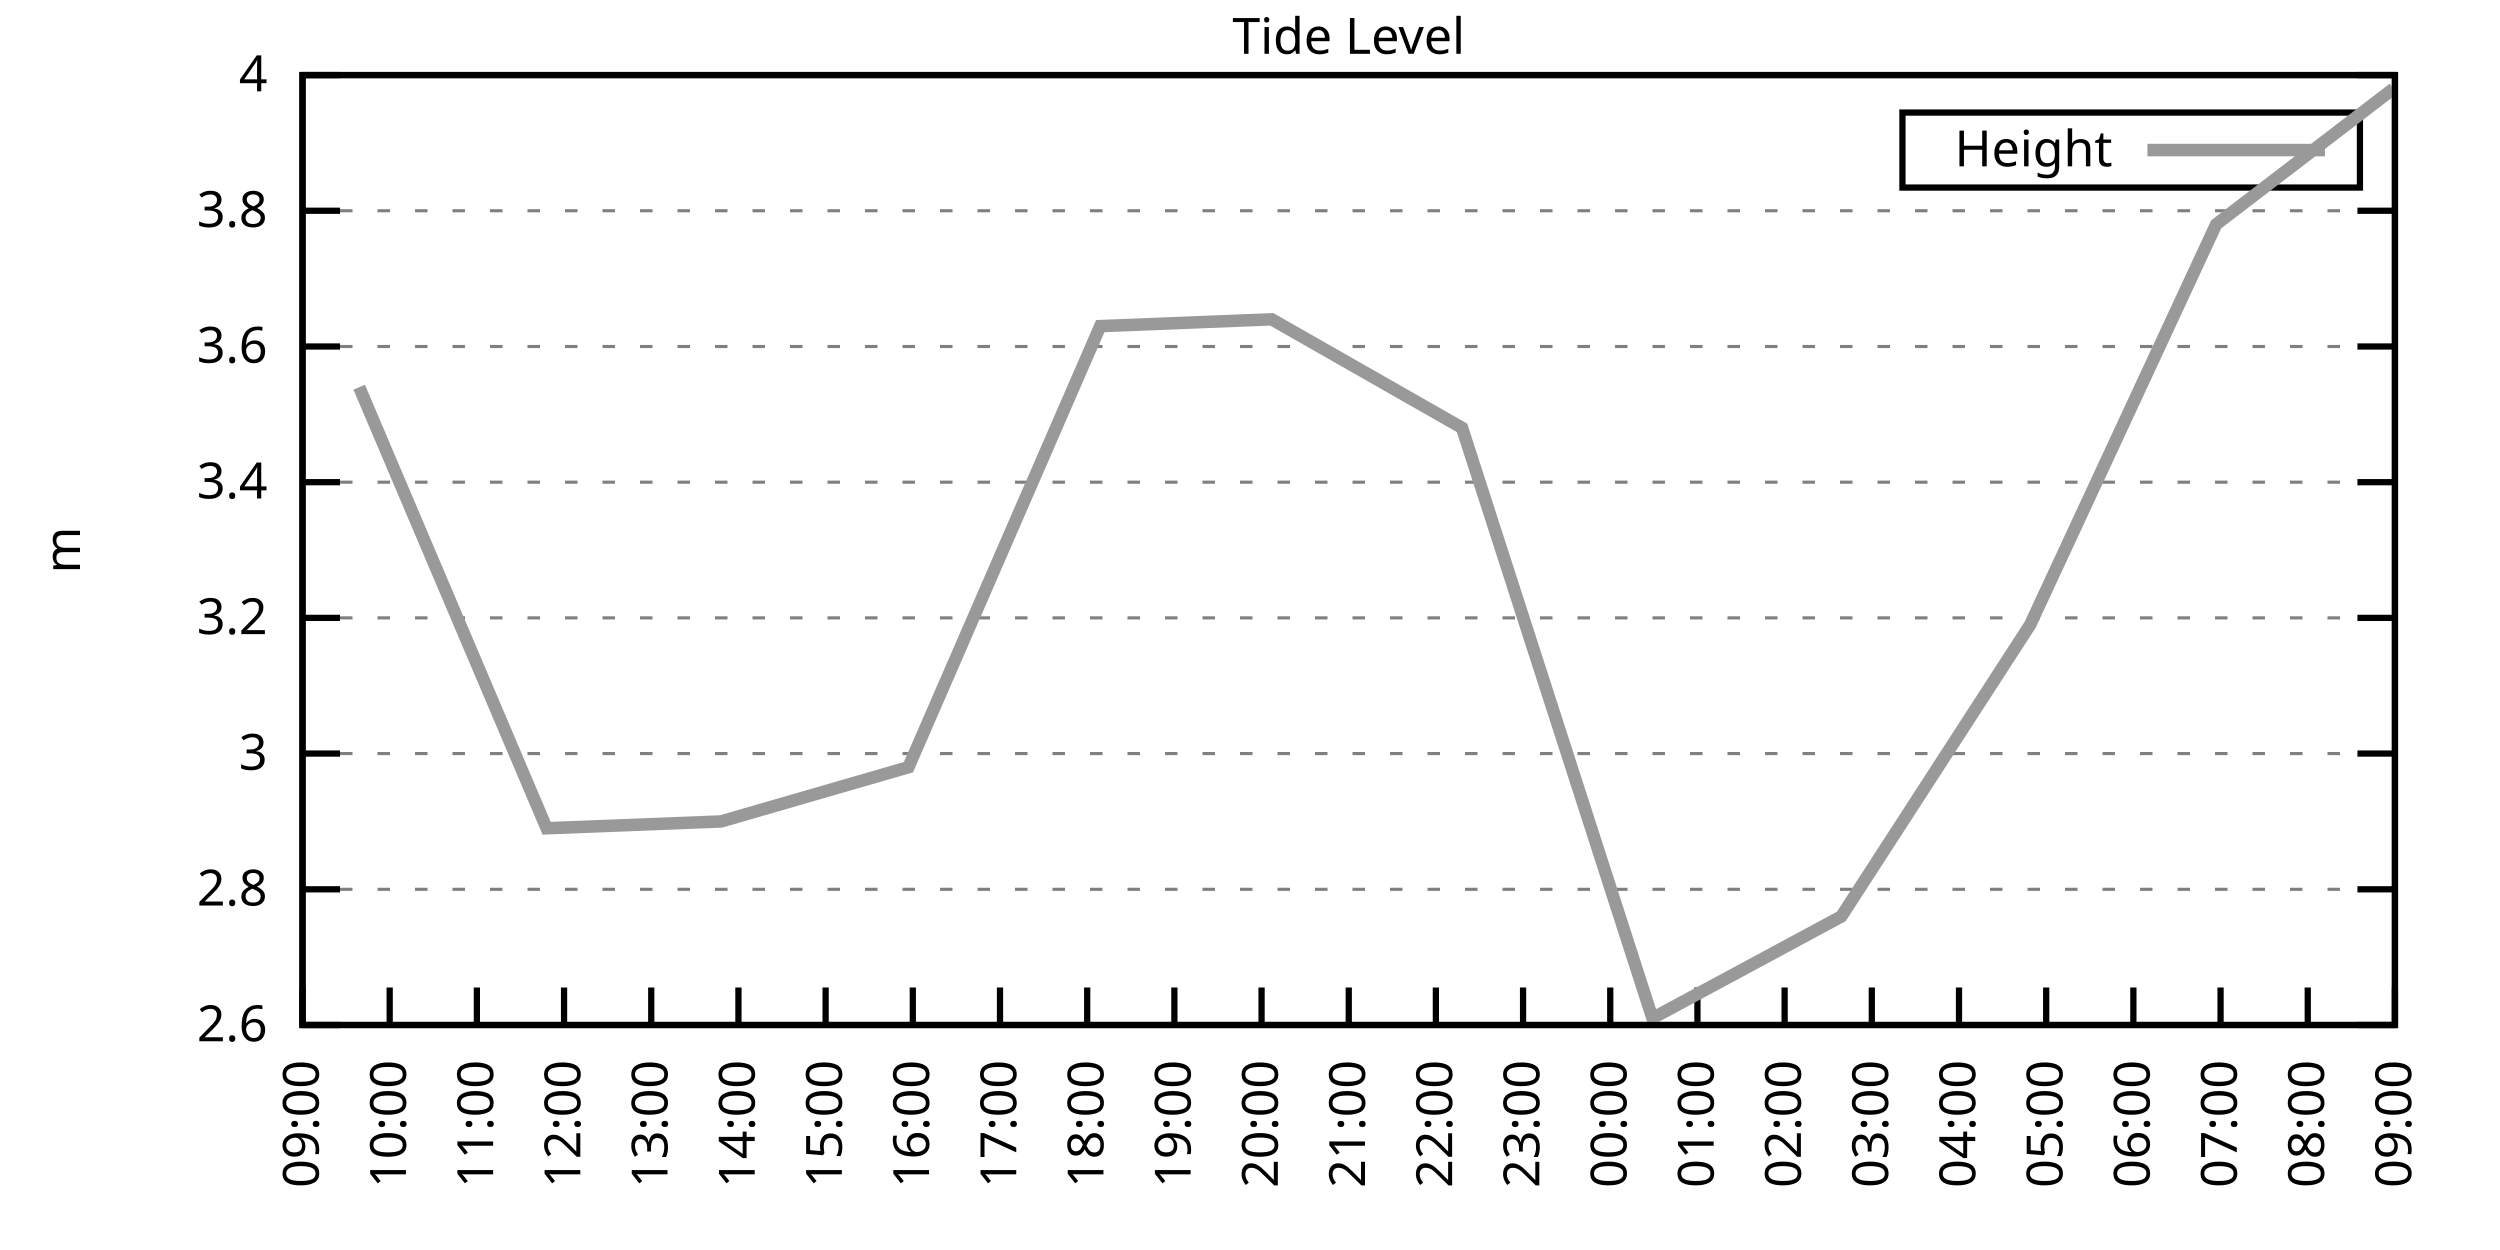
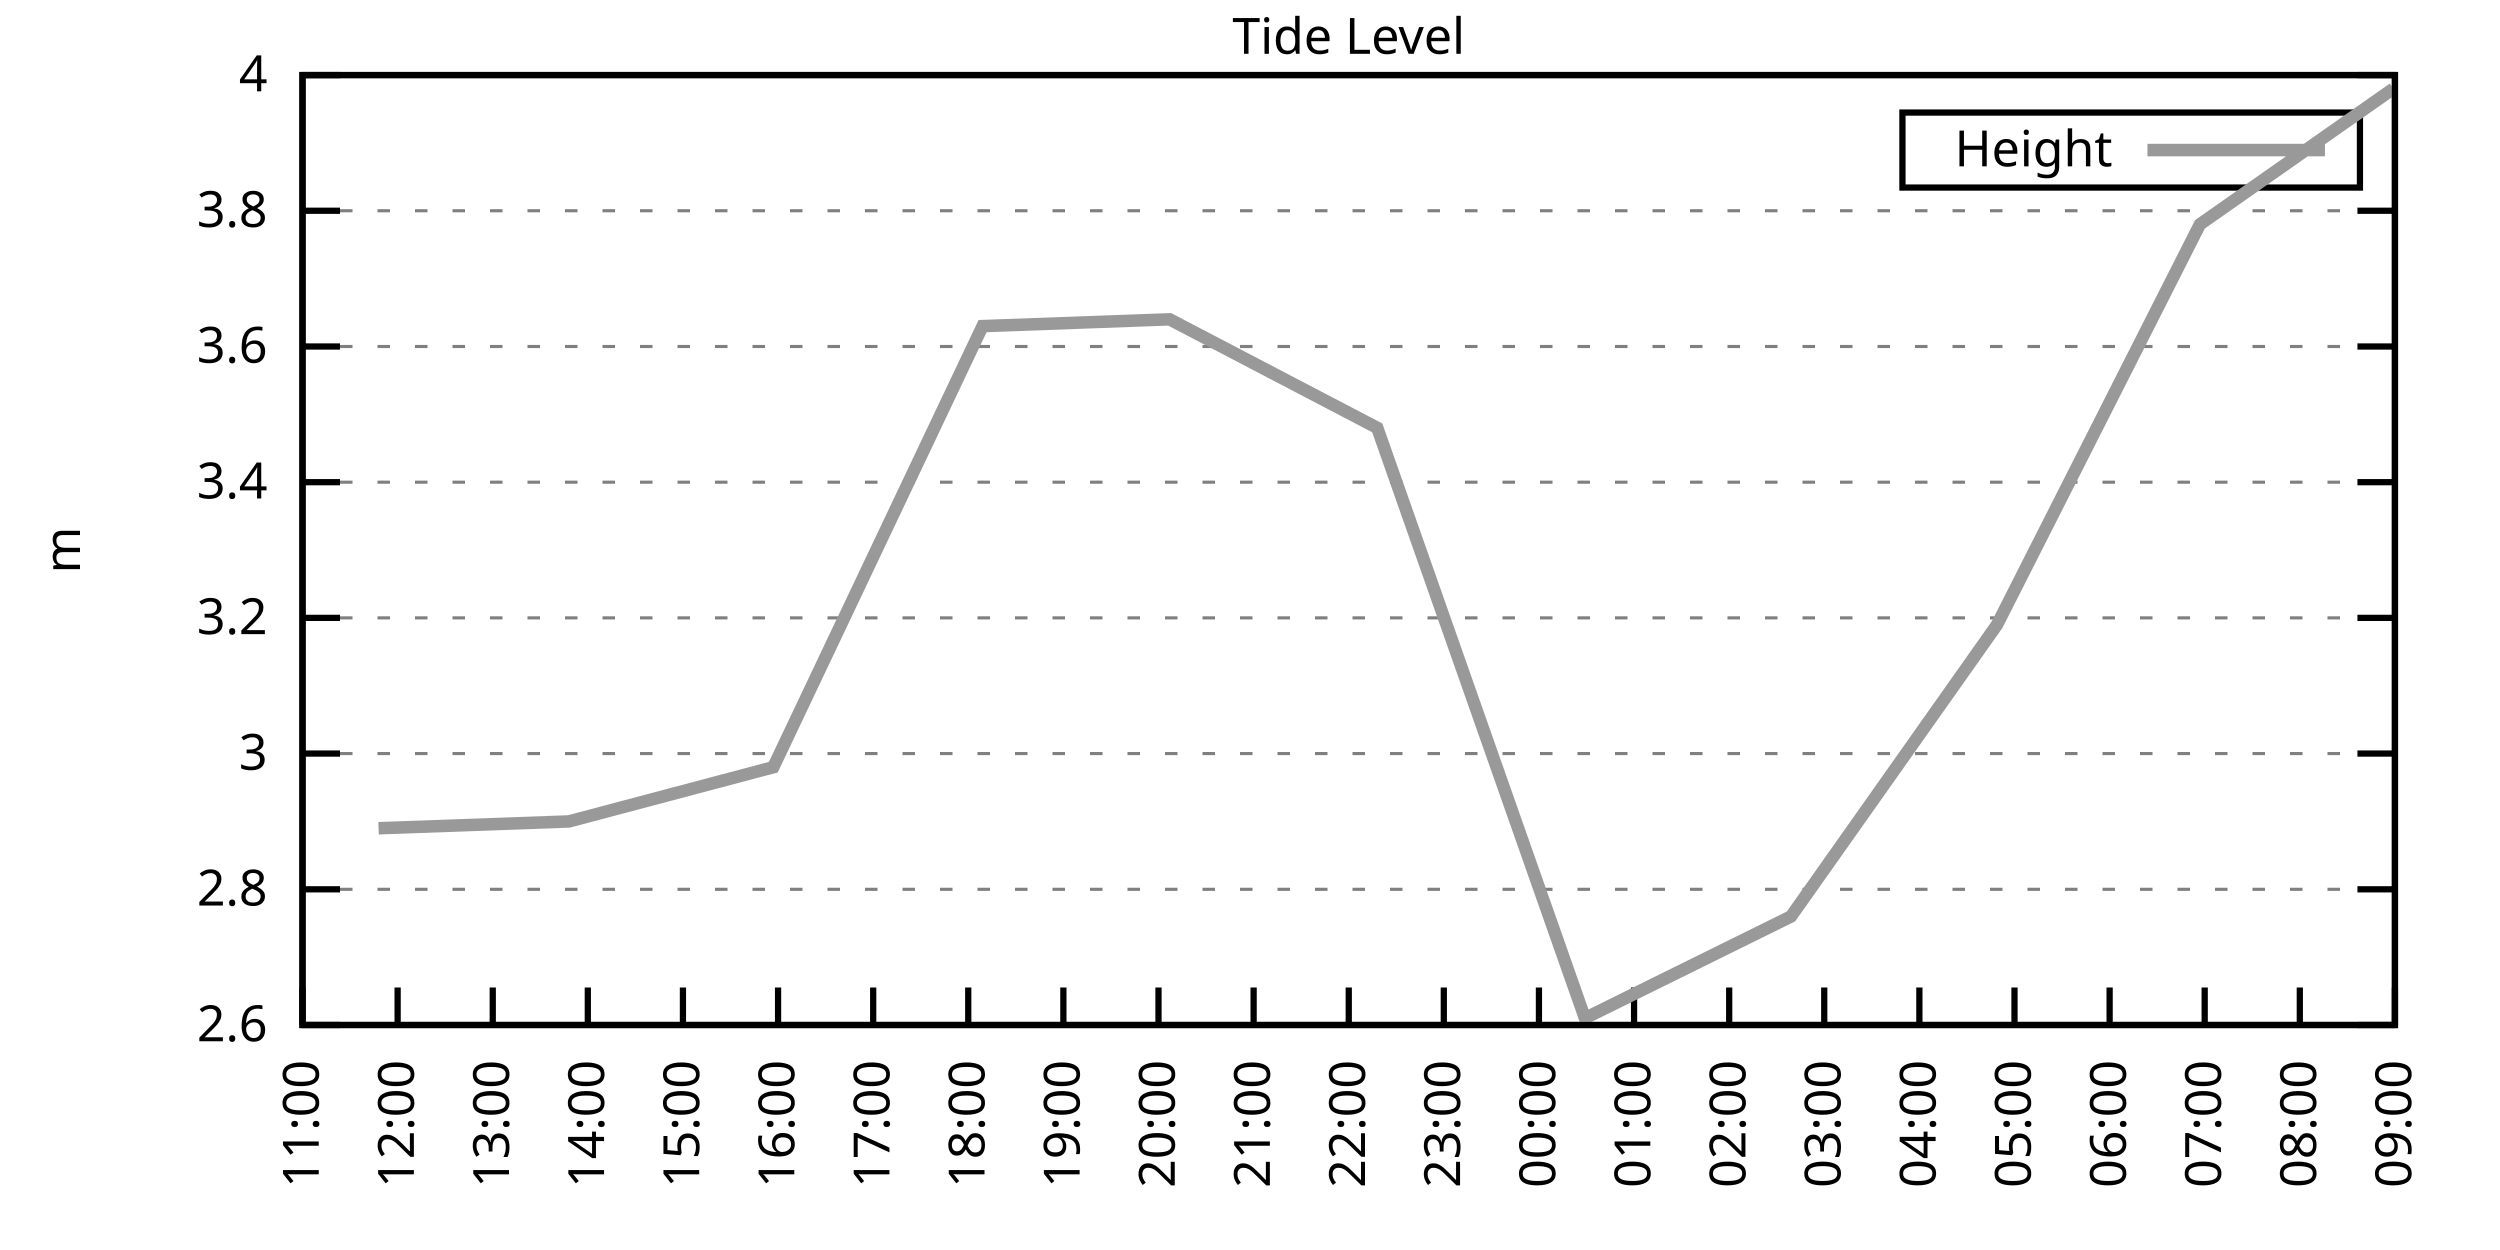
<svg xmlns="http://www.w3.org/2000/svg" xmlns:xlink="http://www.w3.org/1999/xlink" width="400" height="200" viewBox="0 0 400 200">
  <g id="gnuplot_canvas">
    <rect x="0" y="0" width="400" height="200" fill="none" />
    <defs>
      <circle id="gpDot" r="0.5" stroke-width="0.5" stroke="currentColor" />
      <path id="gpPt0" stroke-width="0.333" stroke="currentColor" d="M-1,0 h2 M0,-1 v2" />
      <path id="gpPt1" stroke-width="0.333" stroke="currentColor" d="M-1,-1 L1,1 M1,-1 L-1,1" />
      <path id="gpPt2" stroke-width="0.333" stroke="currentColor" d="M-1,0 L1,0 M0,-1 L0,1 M-1,-1 L1,1 M-1,1 L1,-1" />
      <rect id="gpPt3" stroke-width="0.333" stroke="currentColor" x="-1" y="-1" width="2" height="2" />
      <rect id="gpPt4" stroke-width="0.333" stroke="currentColor" fill="currentColor" x="-1" y="-1" width="2" height="2" />
      <circle id="gpPt5" stroke-width="0.333" stroke="currentColor" cx="0" cy="0" r="1" />
      <use xlink:href="#gpPt5" id="gpPt6" fill="currentColor" stroke="none" />
      <path id="gpPt7" stroke-width="0.333" stroke="currentColor" d="M0,-1.33 L-1.33,0.67 L1.33,0.67 z" />
      <use xlink:href="#gpPt7" id="gpPt8" fill="currentColor" stroke="none" />
      <use xlink:href="#gpPt7" id="gpPt9" stroke="currentColor" transform="rotate(180)" />
      <use xlink:href="#gpPt9" id="gpPt10" fill="currentColor" stroke="none" />
      <use xlink:href="#gpPt3" id="gpPt11" stroke="currentColor" transform="rotate(45)" />
      <use xlink:href="#gpPt11" id="gpPt12" fill="currentColor" stroke="none" />
      <path id="gpPt13" stroke-width="0.333" stroke="currentColor" d="M0,1.330 L1.265,0.411 L0.782,-1.067 L-0.782,-1.076 L-1.265,0.411 z" />
      <use xlink:href="#gpPt13" id="gpPt14" fill="currentColor" stroke="none" />
      <filter id="textbox" filterUnits="objectBoundingBox" x="0" y="0" height="1" width="1">
        <feFlood flood-color="white" flood-opacity="1" result="bgnd" />
        <feComposite in="SourceGraphic" in2="bgnd" operator="atop" />
      </filter>
      <filter id="greybox" filterUnits="objectBoundingBox" x="0" y="0" height="1" width="1">
        <feFlood flood-color="lightgrey" flood-opacity="1" result="grey" />
        <feComposite in="SourceGraphic" in2="grey" operator="atop" />
      </filter>
    </defs>
    <g fill="none" color="white" stroke="currentColor" stroke-width="1.00" stroke-linecap="butt" stroke-linejoin="miter">
</g>
    <g fill="none" color="black" stroke="currentColor" stroke-width="1.00" stroke-linecap="butt" stroke-linejoin="miter">
      <g stroke="none" shape-rendering="crispEdges">
        <polygon fill="rgb(255, 255, 255)" points="48.40,164.00 383.18,164.00 383.18,12.02 48.40,12.02 " />
      </g>
    </g>
    <g fill="none" color="black" stroke="currentColor" stroke-width="1.00" stroke-linecap="butt" stroke-linejoin="miter">
</g>
    <g fill="none" color="black" stroke="black" stroke-width="0.50" stroke-linecap="butt" stroke-linejoin="miter">
</g>
    <g fill="none" color="gray" stroke="currentColor" stroke-width="0.50" stroke-linecap="butt" stroke-linejoin="miter">
      <path stroke="gray" stroke-dasharray="2,4" class="gridline" d="M48.40,164.00 L383.19,164.00  " />
    </g>
    <g fill="none" color="gray" stroke="gray" stroke-width="1.00" stroke-linecap="butt" stroke-linejoin="miter">
</g>
    <g fill="none" color="black" stroke="currentColor" stroke-width="1.00" stroke-linecap="butt" stroke-linejoin="miter">
      <path stroke="black" d="M48.40,164.00 L54.40,164.00 M383.19,164.00 L377.19,164.00  " />
      <g transform="translate(42.80,166.60)" stroke="none" fill="black" font-family="Sans" font-size="8.00" text-anchor="end">
        <text>
          <tspan font-family="Sans"> 2.6</tspan>
        </text>
      </g>
    </g>
    <g fill="none" color="black" stroke="currentColor" stroke-width="1.00" stroke-linecap="butt" stroke-linejoin="miter">
</g>
    <g fill="none" color="black" stroke="black" stroke-width="0.50" stroke-linecap="butt" stroke-linejoin="miter">
</g>
    <g fill="none" color="gray" stroke="currentColor" stroke-width="0.50" stroke-linecap="butt" stroke-linejoin="miter">
      <path stroke="gray" stroke-dasharray="2,4" class="gridline" d="M48.40,142.29 L383.19,142.29  " />
    </g>
    <g fill="none" color="gray" stroke="gray" stroke-width="1.00" stroke-linecap="butt" stroke-linejoin="miter">
</g>
    <g fill="none" color="black" stroke="currentColor" stroke-width="1.00" stroke-linecap="butt" stroke-linejoin="miter">
      <path stroke="black" d="M48.40,142.29 L54.40,142.29 M383.19,142.29 L377.19,142.29  " />
      <g transform="translate(42.80,144.89)" stroke="none" fill="black" font-family="Sans" font-size="8.00" text-anchor="end">
        <text>
          <tspan font-family="Sans"> 2.8</tspan>
        </text>
      </g>
    </g>
    <g fill="none" color="black" stroke="currentColor" stroke-width="1.00" stroke-linecap="butt" stroke-linejoin="miter">
</g>
    <g fill="none" color="black" stroke="black" stroke-width="0.50" stroke-linecap="butt" stroke-linejoin="miter">
</g>
    <g fill="none" color="gray" stroke="currentColor" stroke-width="0.50" stroke-linecap="butt" stroke-linejoin="miter">
      <path stroke="gray" stroke-dasharray="2,4" class="gridline" d="M48.40,120.57 L383.19,120.57  " />
    </g>
    <g fill="none" color="gray" stroke="gray" stroke-width="1.00" stroke-linecap="butt" stroke-linejoin="miter">
</g>
    <g fill="none" color="black" stroke="currentColor" stroke-width="1.00" stroke-linecap="butt" stroke-linejoin="miter">
      <path stroke="black" d="M48.40,120.57 L54.40,120.57 M383.19,120.57 L377.19,120.57  " />
      <g transform="translate(42.80,123.17)" stroke="none" fill="black" font-family="Sans" font-size="8.00" text-anchor="end">
        <text>
          <tspan font-family="Sans"> 3</tspan>
        </text>
      </g>
    </g>
    <g fill="none" color="black" stroke="currentColor" stroke-width="1.00" stroke-linecap="butt" stroke-linejoin="miter">
</g>
    <g fill="none" color="black" stroke="black" stroke-width="0.50" stroke-linecap="butt" stroke-linejoin="miter">
</g>
    <g fill="none" color="gray" stroke="currentColor" stroke-width="0.50" stroke-linecap="butt" stroke-linejoin="miter">
      <path stroke="gray" stroke-dasharray="2,4" class="gridline" d="M48.40,98.86 L383.19,98.86  " />
    </g>
    <g fill="none" color="gray" stroke="gray" stroke-width="1.00" stroke-linecap="butt" stroke-linejoin="miter">
</g>
    <g fill="none" color="black" stroke="currentColor" stroke-width="1.00" stroke-linecap="butt" stroke-linejoin="miter">
      <path stroke="black" d="M48.40,98.86 L54.40,98.86 M383.19,98.86 L377.19,98.86  " />
      <g transform="translate(42.80,101.46)" stroke="none" fill="black" font-family="Sans" font-size="8.00" text-anchor="end">
        <text>
          <tspan font-family="Sans"> 3.2</tspan>
        </text>
      </g>
    </g>
    <g fill="none" color="black" stroke="currentColor" stroke-width="1.00" stroke-linecap="butt" stroke-linejoin="miter">
</g>
    <g fill="none" color="black" stroke="black" stroke-width="0.50" stroke-linecap="butt" stroke-linejoin="miter">
</g>
    <g fill="none" color="gray" stroke="currentColor" stroke-width="0.50" stroke-linecap="butt" stroke-linejoin="miter">
      <path stroke="gray" stroke-dasharray="2,4" class="gridline" d="M48.40,77.15 L383.19,77.15  " />
    </g>
    <g fill="none" color="gray" stroke="gray" stroke-width="1.00" stroke-linecap="butt" stroke-linejoin="miter">
</g>
    <g fill="none" color="black" stroke="currentColor" stroke-width="1.00" stroke-linecap="butt" stroke-linejoin="miter">
      <path stroke="black" d="M48.40,77.15 L54.40,77.15 M383.19,77.15 L377.19,77.15  " />
      <g transform="translate(42.80,79.75)" stroke="none" fill="black" font-family="Sans" font-size="8.00" text-anchor="end">
        <text>
          <tspan font-family="Sans"> 3.4</tspan>
        </text>
      </g>
    </g>
    <g fill="none" color="black" stroke="currentColor" stroke-width="1.00" stroke-linecap="butt" stroke-linejoin="miter">
</g>
    <g fill="none" color="black" stroke="black" stroke-width="0.50" stroke-linecap="butt" stroke-linejoin="miter">
</g>
    <g fill="none" color="gray" stroke="currentColor" stroke-width="0.50" stroke-linecap="butt" stroke-linejoin="miter">
      <path stroke="gray" stroke-dasharray="2,4" class="gridline" d="M48.40,55.44 L383.19,55.44  " />
    </g>
    <g fill="none" color="gray" stroke="gray" stroke-width="1.00" stroke-linecap="butt" stroke-linejoin="miter">
</g>
    <g fill="none" color="black" stroke="currentColor" stroke-width="1.00" stroke-linecap="butt" stroke-linejoin="miter">
      <path stroke="black" d="M48.40,55.44 L54.40,55.44 M383.19,55.44 L377.19,55.44  " />
      <g transform="translate(42.80,58.04)" stroke="none" fill="black" font-family="Sans" font-size="8.00" text-anchor="end">
        <text>
          <tspan font-family="Sans"> 3.6</tspan>
        </text>
      </g>
    </g>
    <g fill="none" color="black" stroke="currentColor" stroke-width="1.00" stroke-linecap="butt" stroke-linejoin="miter">
</g>
    <g fill="none" color="black" stroke="black" stroke-width="0.50" stroke-linecap="butt" stroke-linejoin="miter">
</g>
    <g fill="none" color="gray" stroke="currentColor" stroke-width="0.50" stroke-linecap="butt" stroke-linejoin="miter">
      <path stroke="gray" stroke-dasharray="2,4" class="gridline" d="M48.40,33.72 L383.19,33.72  " />
    </g>
    <g fill="none" color="gray" stroke="gray" stroke-width="1.00" stroke-linecap="butt" stroke-linejoin="miter">
</g>
    <g fill="none" color="black" stroke="currentColor" stroke-width="1.00" stroke-linecap="butt" stroke-linejoin="miter">
      <path stroke="black" d="M48.40,33.72 L54.40,33.72 M383.19,33.72 L377.19,33.72  " />
      <g transform="translate(42.80,36.32)" stroke="none" fill="black" font-family="Sans" font-size="8.00" text-anchor="end">
        <text>
          <tspan font-family="Sans"> 3.8</tspan>
        </text>
      </g>
    </g>
    <g fill="none" color="black" stroke="currentColor" stroke-width="1.00" stroke-linecap="butt" stroke-linejoin="miter">
</g>
    <g fill="none" color="black" stroke="black" stroke-width="0.50" stroke-linecap="butt" stroke-linejoin="miter">
</g>
    <g fill="none" color="gray" stroke="currentColor" stroke-width="0.50" stroke-linecap="butt" stroke-linejoin="miter">
      <path stroke="gray" stroke-dasharray="2,4" class="gridline" d="M48.40,12.01 L383.19,12.01  " />
    </g>
    <g fill="none" color="gray" stroke="gray" stroke-width="1.00" stroke-linecap="butt" stroke-linejoin="miter">
</g>
    <g fill="none" color="black" stroke="currentColor" stroke-width="1.00" stroke-linecap="butt" stroke-linejoin="miter">
      <path stroke="black" d="M48.40,12.01 L54.40,12.01 M383.19,12.01 L377.19,12.01  " />
      <g transform="translate(42.80,14.61)" stroke="none" fill="black" font-family="Sans" font-size="8.00" text-anchor="end">
        <text>
          <tspan font-family="Sans"> 4</tspan>
        </text>
      </g>
    </g>
    <g fill="none" color="black" stroke="currentColor" stroke-width="1.00" stroke-linecap="butt" stroke-linejoin="miter">
      <path stroke="black" d="M48.40,164.00 L48.40,158.00  " />
      <g transform="translate(51.00,169.60) rotate(270.00)" stroke="none" fill="black" font-family="Sans" font-size="8.00" text-anchor="end">
        <text>
-           <tspan font-family="Sans">09:00</tspan>
-         </text>
-       </g>
-     </g>
-     <g fill="none" color="black" stroke="currentColor" stroke-width="1.00" stroke-linecap="butt" stroke-linejoin="miter">
-       <path stroke="black" d="M62.35,164.00 L62.35,158.00  " />
-       <g transform="translate(64.95,169.60) rotate(270.00)" stroke="none" fill="black" font-family="Sans" font-size="8.00" text-anchor="end">
-         <text>
-           <tspan font-family="Sans">10:00</tspan>
-         </text>
-       </g>
-     </g>
-     <g fill="none" color="black" stroke="currentColor" stroke-width="1.00" stroke-linecap="butt" stroke-linejoin="miter">
-       <path stroke="black" d="M76.30,164.00 L76.30,158.00  " />
-       <g transform="translate(78.90,169.60) rotate(270.00)" stroke="none" fill="black" font-family="Sans" font-size="8.00" text-anchor="end">
-         <text>
          <tspan font-family="Sans">11:00</tspan>
        </text>
      </g>
    </g>
    <g fill="none" color="black" stroke="currentColor" stroke-width="1.00" stroke-linecap="butt" stroke-linejoin="miter">
-       <path stroke="black" d="M90.25,164.00 L90.25,158.00  " />
-       <g transform="translate(92.85,169.60) rotate(270.00)" stroke="none" fill="black" font-family="Sans" font-size="8.00" text-anchor="end">
+       <path stroke="black" d="M63.62,164.00 L63.62,158.00  " />
+       <g transform="translate(66.22,169.60) rotate(270.00)" stroke="none" fill="black" font-family="Sans" font-size="8.00" text-anchor="end">
        <text>
          <tspan font-family="Sans">12:00</tspan>
        </text>
      </g>
    </g>
    <g fill="none" color="black" stroke="currentColor" stroke-width="1.00" stroke-linecap="butt" stroke-linejoin="miter">
-       <path stroke="black" d="M104.20,164.00 L104.20,158.00  " />
-       <g transform="translate(106.80,169.60) rotate(270.00)" stroke="none" fill="black" font-family="Sans" font-size="8.00" text-anchor="end">
+       <path stroke="black" d="M78.84,164.00 L78.84,158.00  " />
+       <g transform="translate(81.44,169.60) rotate(270.00)" stroke="none" fill="black" font-family="Sans" font-size="8.00" text-anchor="end">
        <text>
          <tspan font-family="Sans">13:00</tspan>
        </text>
      </g>
    </g>
    <g fill="none" color="black" stroke="currentColor" stroke-width="1.00" stroke-linecap="butt" stroke-linejoin="miter">
-       <path stroke="black" d="M118.15,164.00 L118.15,158.00  " />
-       <g transform="translate(120.75,169.60) rotate(270.00)" stroke="none" fill="black" font-family="Sans" font-size="8.00" text-anchor="end">
+       <path stroke="black" d="M94.05,164.00 L94.05,158.00  " />
+       <g transform="translate(96.65,169.60) rotate(270.00)" stroke="none" fill="black" font-family="Sans" font-size="8.00" text-anchor="end">
        <text>
          <tspan font-family="Sans">14:00</tspan>
        </text>
      </g>
    </g>
    <g fill="none" color="black" stroke="currentColor" stroke-width="1.00" stroke-linecap="butt" stroke-linejoin="miter">
-       <path stroke="black" d="M132.10,164.00 L132.10,158.00  " />
-       <g transform="translate(134.70,169.60) rotate(270.00)" stroke="none" fill="black" font-family="Sans" font-size="8.00" text-anchor="end">
+       <path stroke="black" d="M109.27,164.00 L109.27,158.00  " />
+       <g transform="translate(111.87,169.60) rotate(270.00)" stroke="none" fill="black" font-family="Sans" font-size="8.00" text-anchor="end">
        <text>
          <tspan font-family="Sans">15:00</tspan>
        </text>
      </g>
    </g>
    <g fill="none" color="black" stroke="currentColor" stroke-width="1.00" stroke-linecap="butt" stroke-linejoin="miter">
-       <path stroke="black" d="M146.05,164.00 L146.05,158.00  " />
-       <g transform="translate(148.65,169.60) rotate(270.00)" stroke="none" fill="black" font-family="Sans" font-size="8.00" text-anchor="end">
+       <path stroke="black" d="M124.49,164.00 L124.49,158.00  " />
+       <g transform="translate(127.09,169.60) rotate(270.00)" stroke="none" fill="black" font-family="Sans" font-size="8.00" text-anchor="end">
        <text>
          <tspan font-family="Sans">16:00</tspan>
        </text>
      </g>
    </g>
    <g fill="none" color="black" stroke="currentColor" stroke-width="1.00" stroke-linecap="butt" stroke-linejoin="miter">
-       <path stroke="black" d="M160.00,164.00 L160.00,158.00  " />
-       <g transform="translate(162.60,169.60) rotate(270.00)" stroke="none" fill="black" font-family="Sans" font-size="8.00" text-anchor="end">
+       <path stroke="black" d="M139.71,164.00 L139.71,158.00  " />
+       <g transform="translate(142.31,169.60) rotate(270.00)" stroke="none" fill="black" font-family="Sans" font-size="8.00" text-anchor="end">
        <text>
          <tspan font-family="Sans">17:00</tspan>
        </text>
      </g>
    </g>
    <g fill="none" color="black" stroke="currentColor" stroke-width="1.00" stroke-linecap="butt" stroke-linejoin="miter">
-       <path stroke="black" d="M173.95,164.00 L173.95,158.00  " />
-       <g transform="translate(176.55,169.60) rotate(270.00)" stroke="none" fill="black" font-family="Sans" font-size="8.00" text-anchor="end">
+       <path stroke="black" d="M154.92,164.00 L154.92,158.00  " />
+       <g transform="translate(157.52,169.60) rotate(270.00)" stroke="none" fill="black" font-family="Sans" font-size="8.00" text-anchor="end">
        <text>
          <tspan font-family="Sans">18:00</tspan>
        </text>
      </g>
    </g>
    <g fill="none" color="black" stroke="currentColor" stroke-width="1.00" stroke-linecap="butt" stroke-linejoin="miter">
-       <path stroke="black" d="M187.90,164.00 L187.90,158.00  " />
-       <g transform="translate(190.50,169.60) rotate(270.00)" stroke="none" fill="black" font-family="Sans" font-size="8.00" text-anchor="end">
+       <path stroke="black" d="M170.14,164.00 L170.14,158.00  " />
+       <g transform="translate(172.74,169.60) rotate(270.00)" stroke="none" fill="black" font-family="Sans" font-size="8.00" text-anchor="end">
        <text>
          <tspan font-family="Sans">19:00</tspan>
        </text>
      </g>
    </g>
    <g fill="none" color="black" stroke="currentColor" stroke-width="1.00" stroke-linecap="butt" stroke-linejoin="miter">
-       <path stroke="black" d="M201.85,164.00 L201.85,158.00  " />
-       <g transform="translate(204.45,169.60) rotate(270.00)" stroke="none" fill="black" font-family="Sans" font-size="8.00" text-anchor="end">
+       <path stroke="black" d="M185.36,164.00 L185.36,158.00  " />
+       <g transform="translate(187.96,169.60) rotate(270.00)" stroke="none" fill="black" font-family="Sans" font-size="8.00" text-anchor="end">
        <text>
          <tspan font-family="Sans">20:00</tspan>
+         </text>
+       </g>
+     </g>
+     <g fill="none" color="black" stroke="currentColor" stroke-width="1.00" stroke-linecap="butt" stroke-linejoin="miter">
+       <path stroke="black" d="M200.58,164.00 L200.58,158.00  " />
+       <g transform="translate(203.18,169.60) rotate(270.00)" stroke="none" fill="black" font-family="Sans" font-size="8.00" text-anchor="end">
+         <text>
+           <tspan font-family="Sans">21:00</tspan>
        </text>
      </g>
    </g>
    <g fill="none" color="black" stroke="currentColor" stroke-width="1.00" stroke-linecap="butt" stroke-linejoin="miter">
      <path stroke="black" d="M215.80,164.00 L215.80,158.00  " />
      <g transform="translate(218.40,169.60) rotate(270.00)" stroke="none" fill="black" font-family="Sans" font-size="8.00" text-anchor="end">
        <text>
-           <tspan font-family="Sans">21:00</tspan>
-         </text>
-       </g>
-     </g>
-     <g fill="none" color="black" stroke="currentColor" stroke-width="1.00" stroke-linecap="butt" stroke-linejoin="miter">
-       <path stroke="black" d="M229.74,164.00 L229.74,158.00  " />
-       <g transform="translate(232.34,169.60) rotate(270.00)" stroke="none" fill="black" font-family="Sans" font-size="8.00" text-anchor="end">
-         <text>
          <tspan font-family="Sans">22:00</tspan>
        </text>
      </g>
    </g>
    <g fill="none" color="black" stroke="currentColor" stroke-width="1.00" stroke-linecap="butt" stroke-linejoin="miter">
-       <path stroke="black" d="M243.69,164.00 L243.69,158.00  " />
-       <g transform="translate(246.29,169.60) rotate(270.00)" stroke="none" fill="black" font-family="Sans" font-size="8.00" text-anchor="end">
+       <path stroke="black" d="M231.01,164.00 L231.01,158.00  " />
+       <g transform="translate(233.61,169.60) rotate(270.00)" stroke="none" fill="black" font-family="Sans" font-size="8.00" text-anchor="end">
        <text>
          <tspan font-family="Sans">23:00</tspan>
        </text>
      </g>
    </g>
    <g fill="none" color="black" stroke="currentColor" stroke-width="1.00" stroke-linecap="butt" stroke-linejoin="miter">
-       <path stroke="black" d="M257.64,164.00 L257.64,158.00  " />
-       <g transform="translate(260.24,169.60) rotate(270.00)" stroke="none" fill="black" font-family="Sans" font-size="8.00" text-anchor="end">
+       <path stroke="black" d="M246.23,164.00 L246.23,158.00  " />
+       <g transform="translate(248.83,169.60) rotate(270.00)" stroke="none" fill="black" font-family="Sans" font-size="8.00" text-anchor="end">
        <text>
          <tspan font-family="Sans">00:00</tspan>
        </text>
      </g>
    </g>
    <g fill="none" color="black" stroke="currentColor" stroke-width="1.00" stroke-linecap="butt" stroke-linejoin="miter">
-       <path stroke="black" d="M271.59,164.00 L271.59,158.00  " />
-       <g transform="translate(274.19,169.60) rotate(270.00)" stroke="none" fill="black" font-family="Sans" font-size="8.00" text-anchor="end">
+       <path stroke="black" d="M261.45,164.00 L261.45,158.00  " />
+       <g transform="translate(264.05,169.60) rotate(270.00)" stroke="none" fill="black" font-family="Sans" font-size="8.00" text-anchor="end">
        <text>
          <tspan font-family="Sans">01:00</tspan>
        </text>
      </g>
    </g>
    <g fill="none" color="black" stroke="currentColor" stroke-width="1.00" stroke-linecap="butt" stroke-linejoin="miter">
-       <path stroke="black" d="M285.54,164.00 L285.54,158.00  " />
-       <g transform="translate(288.14,169.60) rotate(270.00)" stroke="none" fill="black" font-family="Sans" font-size="8.00" text-anchor="end">
+       <path stroke="black" d="M276.67,164.00 L276.67,158.00  " />
+       <g transform="translate(279.27,169.60) rotate(270.00)" stroke="none" fill="black" font-family="Sans" font-size="8.00" text-anchor="end">
        <text>
          <tspan font-family="Sans">02:00</tspan>
        </text>
      </g>
    </g>
    <g fill="none" color="black" stroke="currentColor" stroke-width="1.00" stroke-linecap="butt" stroke-linejoin="miter">
-       <path stroke="black" d="M299.49,164.00 L299.49,158.00  " />
-       <g transform="translate(302.09,169.60) rotate(270.00)" stroke="none" fill="black" font-family="Sans" font-size="8.00" text-anchor="end">
+       <path stroke="black" d="M291.88,164.00 L291.88,158.00  " />
+       <g transform="translate(294.48,169.60) rotate(270.00)" stroke="none" fill="black" font-family="Sans" font-size="8.00" text-anchor="end">
        <text>
          <tspan font-family="Sans">03:00</tspan>
        </text>
      </g>
    </g>
    <g fill="none" color="black" stroke="currentColor" stroke-width="1.00" stroke-linecap="butt" stroke-linejoin="miter">
-       <path stroke="black" d="M313.44,164.00 L313.44,158.00  " />
-       <g transform="translate(316.04,169.60) rotate(270.00)" stroke="none" fill="black" font-family="Sans" font-size="8.00" text-anchor="end">
+       <path stroke="black" d="M307.10,164.00 L307.10,158.00  " />
+       <g transform="translate(309.70,169.60) rotate(270.00)" stroke="none" fill="black" font-family="Sans" font-size="8.00" text-anchor="end">
        <text>
          <tspan font-family="Sans">04:00</tspan>
        </text>
      </g>
    </g>
    <g fill="none" color="black" stroke="currentColor" stroke-width="1.00" stroke-linecap="butt" stroke-linejoin="miter">
-       <path stroke="black" d="M327.39,164.00 L327.39,158.00  " />
-       <g transform="translate(329.99,169.60) rotate(270.00)" stroke="none" fill="black" font-family="Sans" font-size="8.00" text-anchor="end">
+       <path stroke="black" d="M322.32,164.00 L322.32,158.00  " />
+       <g transform="translate(324.92,169.60) rotate(270.00)" stroke="none" fill="black" font-family="Sans" font-size="8.00" text-anchor="end">
        <text>
          <tspan font-family="Sans">05:00</tspan>
        </text>
      </g>
    </g>
    <g fill="none" color="black" stroke="currentColor" stroke-width="1.00" stroke-linecap="butt" stroke-linejoin="miter">
-       <path stroke="black" d="M341.34,164.00 L341.34,158.00  " />
-       <g transform="translate(343.94,169.60) rotate(270.00)" stroke="none" fill="black" font-family="Sans" font-size="8.00" text-anchor="end">
+       <path stroke="black" d="M337.54,164.00 L337.54,158.00  " />
+       <g transform="translate(340.14,169.60) rotate(270.00)" stroke="none" fill="black" font-family="Sans" font-size="8.00" text-anchor="end">
        <text>
          <tspan font-family="Sans">06:00</tspan>
        </text>
      </g>
    </g>
    <g fill="none" color="black" stroke="currentColor" stroke-width="1.00" stroke-linecap="butt" stroke-linejoin="miter">
-       <path stroke="black" d="M355.29,164.00 L355.29,158.00  " />
-       <g transform="translate(357.89,169.60) rotate(270.00)" stroke="none" fill="black" font-family="Sans" font-size="8.00" text-anchor="end">
+       <path stroke="black" d="M352.75,164.00 L352.75,158.00  " />
+       <g transform="translate(355.35,169.60) rotate(270.00)" stroke="none" fill="black" font-family="Sans" font-size="8.00" text-anchor="end">
        <text>
          <tspan font-family="Sans">07:00</tspan>
        </text>
      </g>
    </g>
    <g fill="none" color="black" stroke="currentColor" stroke-width="1.00" stroke-linecap="butt" stroke-linejoin="miter">
-       <path stroke="black" d="M369.24,164.00 L369.24,158.00  " />
-       <g transform="translate(371.84,169.60) rotate(270.00)" stroke="none" fill="black" font-family="Sans" font-size="8.00" text-anchor="end">
+       <path stroke="black" d="M367.97,164.00 L367.97,158.00  " />
+       <g transform="translate(370.57,169.60) rotate(270.00)" stroke="none" fill="black" font-family="Sans" font-size="8.00" text-anchor="end">
        <text>
          <tspan font-family="Sans">08:00</tspan>
        </text>
      </g>
    </g>
    <g fill="none" color="black" stroke="currentColor" stroke-width="1.00" stroke-linecap="butt" stroke-linejoin="miter">
      <path stroke="black" d="M383.19,164.00 L383.19,158.00  " />
      <g transform="translate(385.79,169.60) rotate(270.00)" stroke="none" fill="black" font-family="Sans" font-size="8.00" text-anchor="end">
        <text>
          <tspan font-family="Sans">09:00</tspan>
        </text>
      </g>
    </g>
    <g fill="none" color="black" stroke="currentColor" stroke-width="1.00" stroke-linecap="butt" stroke-linejoin="miter">
</g>
    <g fill="none" color="black" stroke="currentColor" stroke-width="1.00" stroke-linecap="butt" stroke-linejoin="miter">
      <path stroke="black" d="M48.40,12.01 L48.40,164.00 L383.19,164.00 L383.19,12.01 L48.40,12.01 Z  " />
    </g>
    <g fill="none" color="black" stroke="currentColor" stroke-width="1.00" stroke-linecap="butt" stroke-linejoin="miter">
</g>
    <g fill="none" color="black" stroke="currentColor" stroke-width="1.00" stroke-linecap="butt" stroke-linejoin="miter">
      <path stroke="black" d="M304.39,30.01 L304.39,18.01 L377.59,18.01 L377.59,30.01 L304.39,30.01 Z  " />
    </g>
    <g id="Tide_level_plot_1">
      <g fill="none" color="white" stroke="black" stroke-width="2.00" stroke-linecap="butt" stroke-linejoin="miter">
</g>
      <g fill="none" color="black" stroke="currentColor" stroke-width="2.00" stroke-linecap="butt" stroke-linejoin="miter">
        <g transform="translate(337.99,26.61)" stroke="none" fill="black" font-family="Sans" font-size="8.00" text-anchor="end">
          <text>
            <tspan font-family="Sans">Height</tspan>
          </text>
        </g>
      </g>
      <g fill="none" color="black" stroke="currentColor" stroke-width="2.00" stroke-linecap="butt" stroke-linejoin="miter">
-         <path stroke="rgb(153, 153, 153)" d="M343.59,24.01 L371.99,24.01 M57.47,61.95 L87.46,132.52 L115.36,131.43 L145.35,122.75 L176.04,52.18 L203.47,51.09   L233.93,68.46 L264.39,162.91 L294.61,146.63 L324.83,99.95 L354.59,35.89 L382.96,14.18  " />
+         <path stroke="rgb(153, 153, 153)" d="M343.59,24.01 L371.99,24.01 M60.57,132.52 L91.01,131.43 L123.73,122.75 L157.21,52.18 L187.13,51.09 L220.36,68.46   L253.59,162.91 L286.56,146.63 L319.53,99.95 L351.99,35.89 L382.94,14.18  " />
      </g>
    </g>
    <g fill="none" color="black" stroke="currentColor" stroke-width="2.00" stroke-linecap="butt" stroke-linejoin="miter">
</g>
    <g fill="none" color="black" stroke="black" stroke-width="1.00" stroke-linecap="butt" stroke-linejoin="miter">
</g>
    <g fill="none" color="black" stroke="currentColor" stroke-width="1.00" stroke-linecap="butt" stroke-linejoin="miter">
      <path stroke="black" d="M48.40,12.01 L48.40,164.00 L383.19,164.00 L383.19,12.01 L48.40,12.01 Z  " />
      <g transform="translate(12.80,88.01) rotate(270.00)" stroke="none" fill="black" font-family="Sans" font-size="8.00" text-anchor="middle">
        <text>
          <tspan font-family="Sans">m</tspan>
        </text>
      </g>
    </g>
    <g fill="none" color="black" stroke="currentColor" stroke-width="1.00" stroke-linecap="butt" stroke-linejoin="miter">
</g>
    <g fill="none" color="black" stroke="currentColor" stroke-width="1.00" stroke-linecap="butt" stroke-linejoin="miter">
      <g transform="translate(215.79,8.61)" stroke="none" fill="black" font-family="Sans" font-size="8.00" text-anchor="middle">
        <text>
          <tspan font-family="Sans">Tide Level</tspan>
        </text>
      </g>
    </g>
    <g fill="none" color="black" stroke="currentColor" stroke-width="1.00" stroke-linecap="butt" stroke-linejoin="miter">
</g>
  </g>
</svg>
